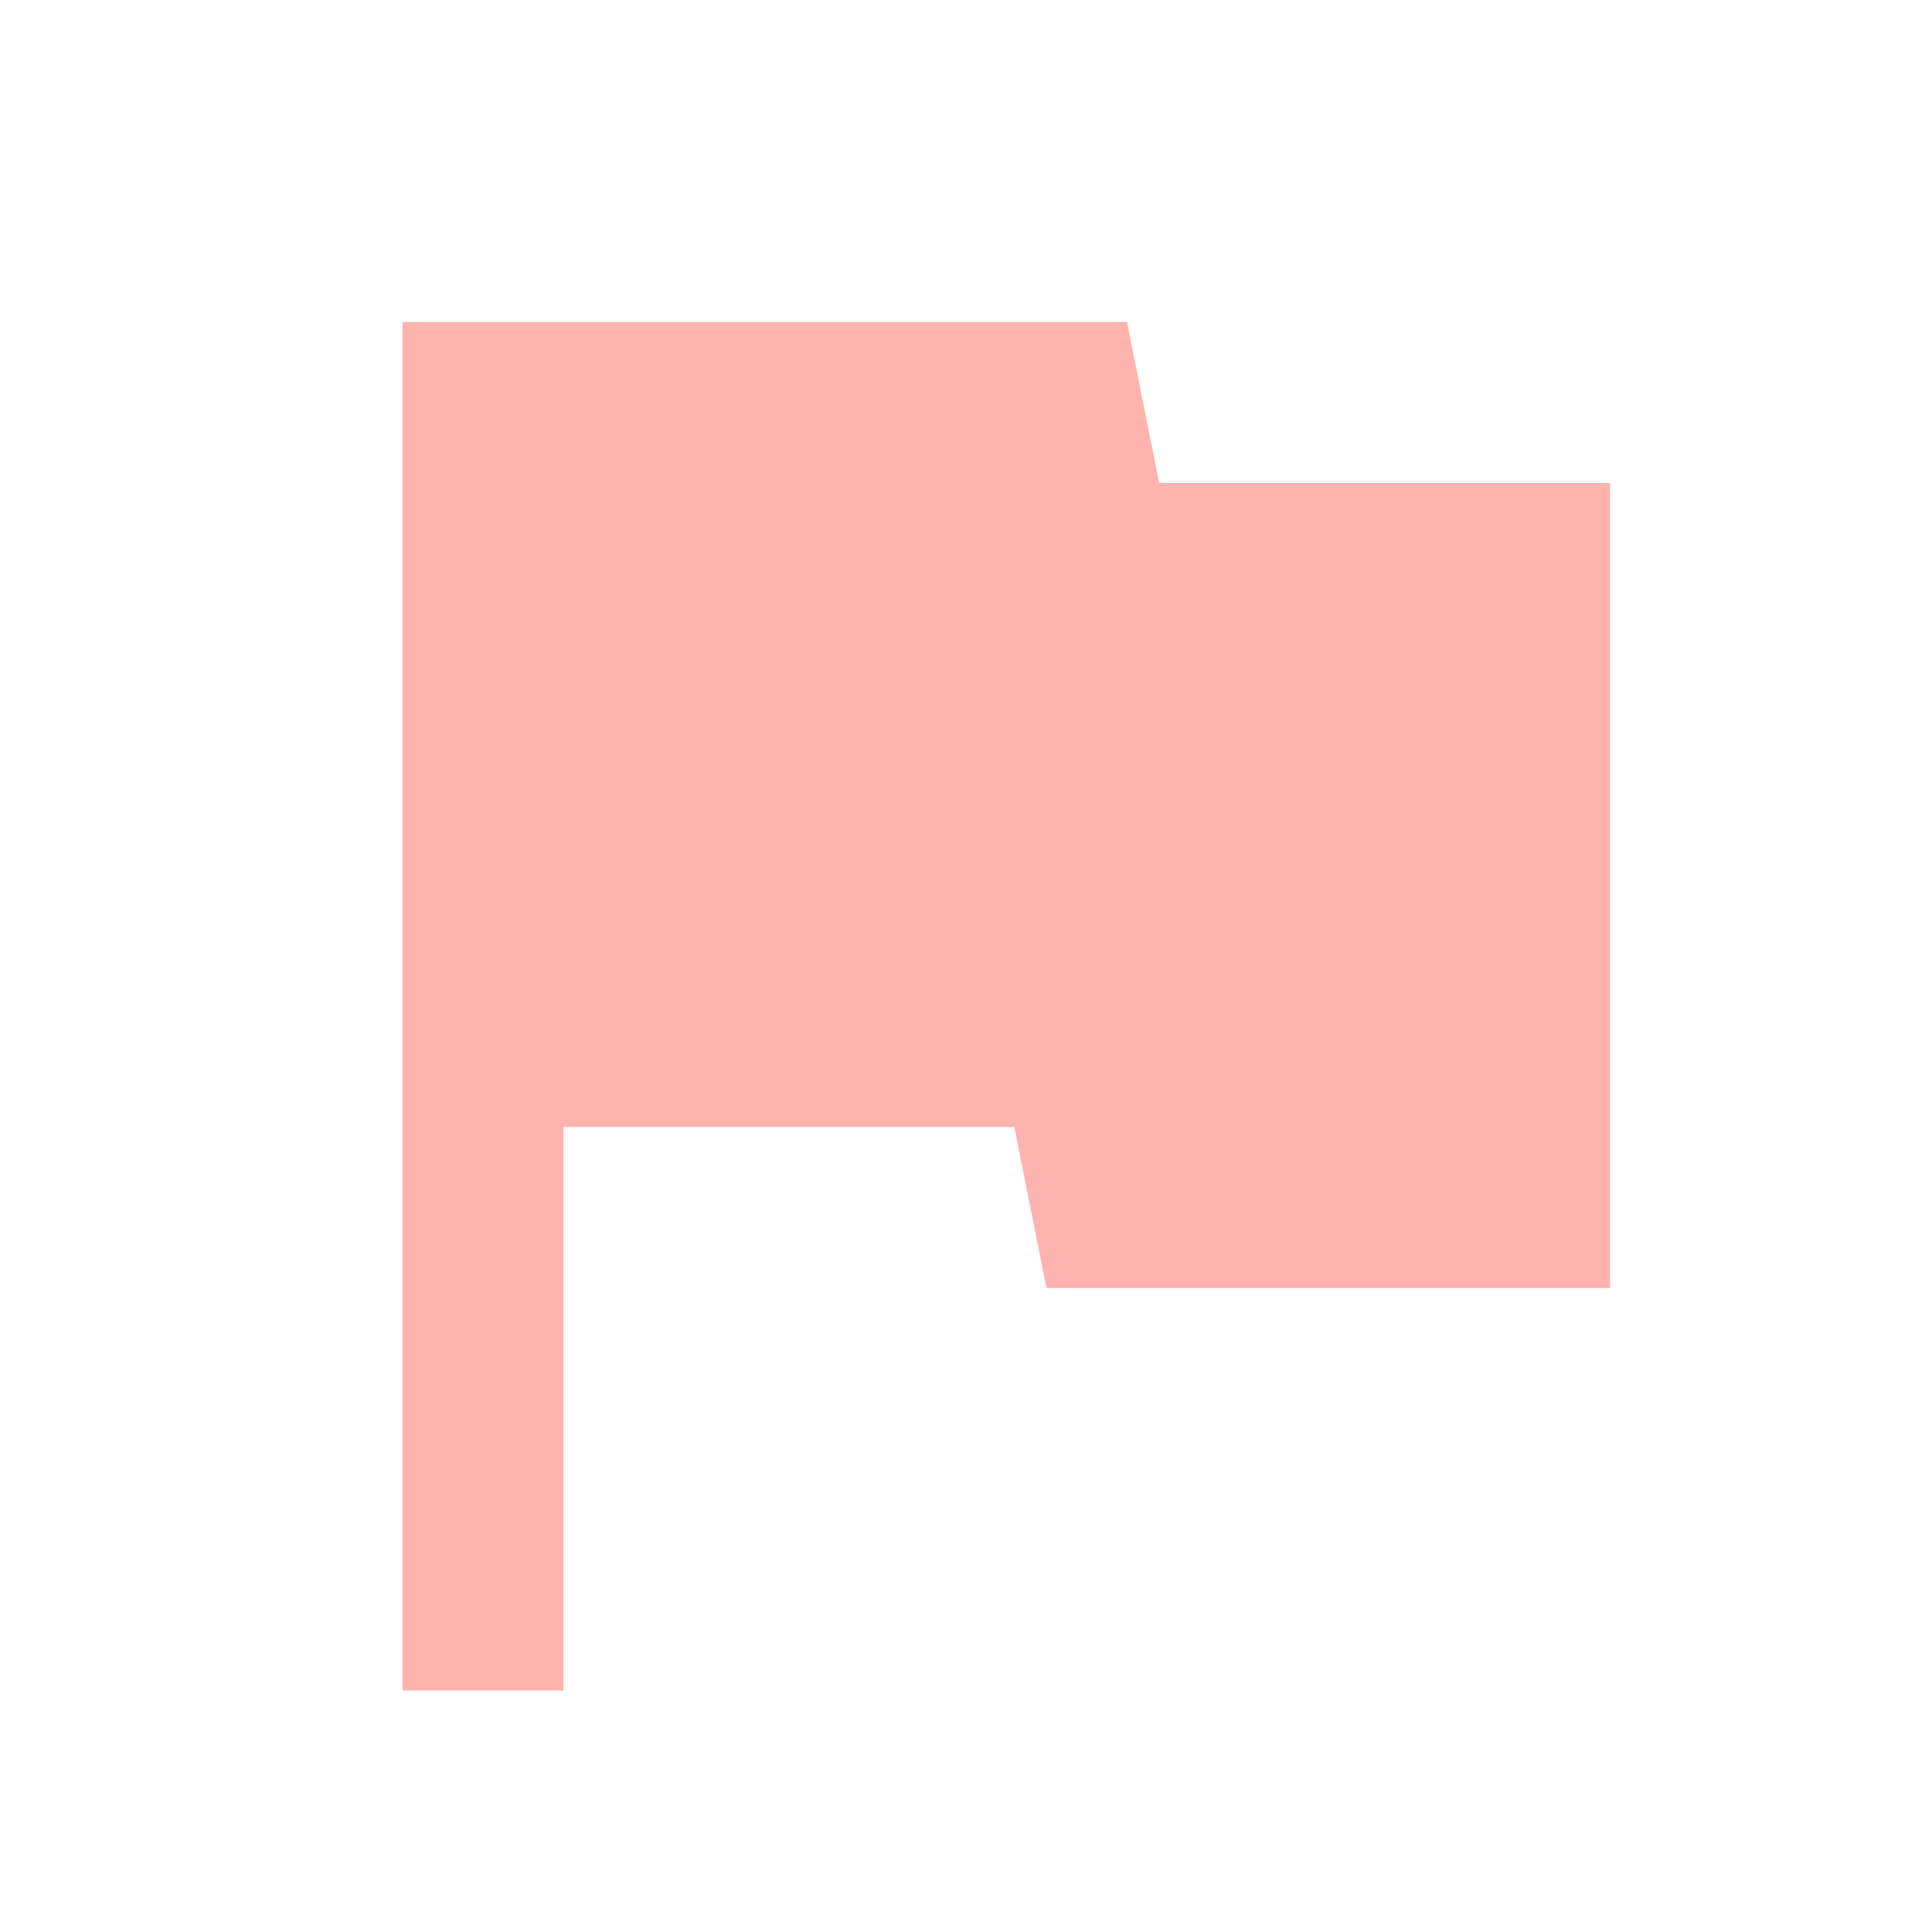
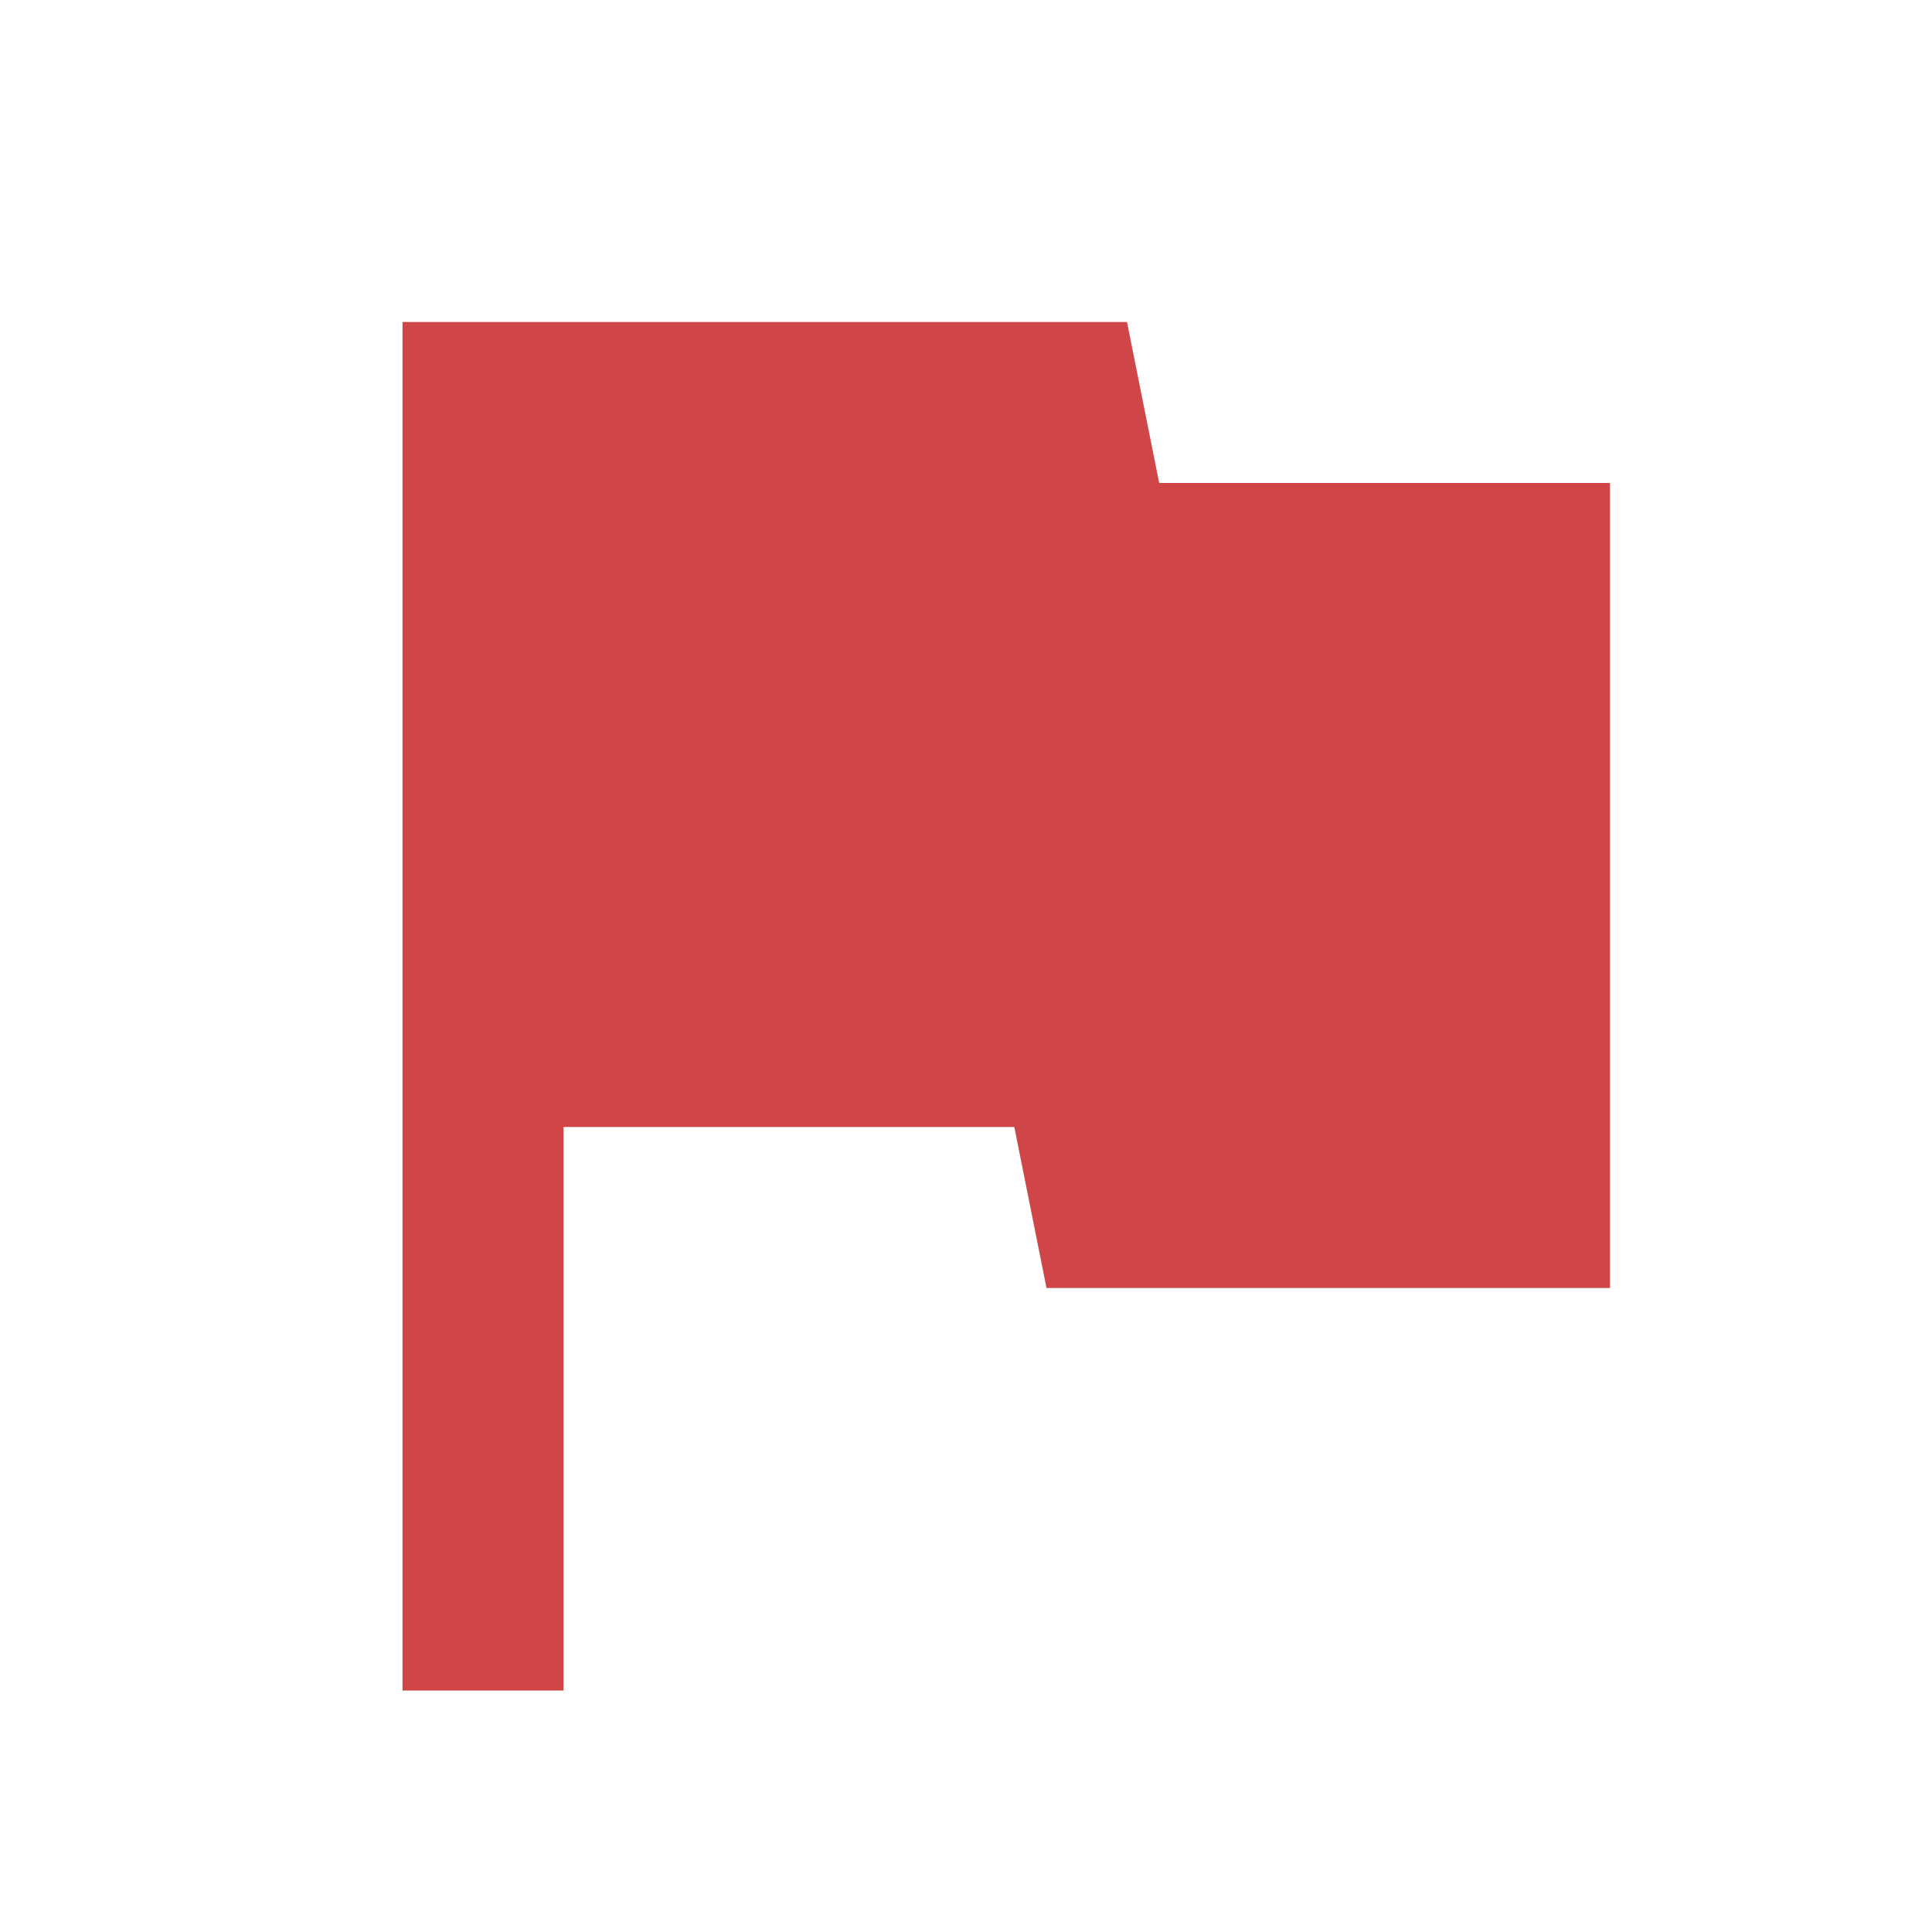
<svg xmlns="http://www.w3.org/2000/svg" viewBox="0 0 24 24">
-   <path fill="#FFB3AF" d="M14.4 6L14 4H5v17h2v-7h5.6l.4 2h7V6z" />
+   <path fill="#D04545" d="M14.4 6L14 4H5v17h2v-7h5.6l.4 2h7V6z" />
</svg>
